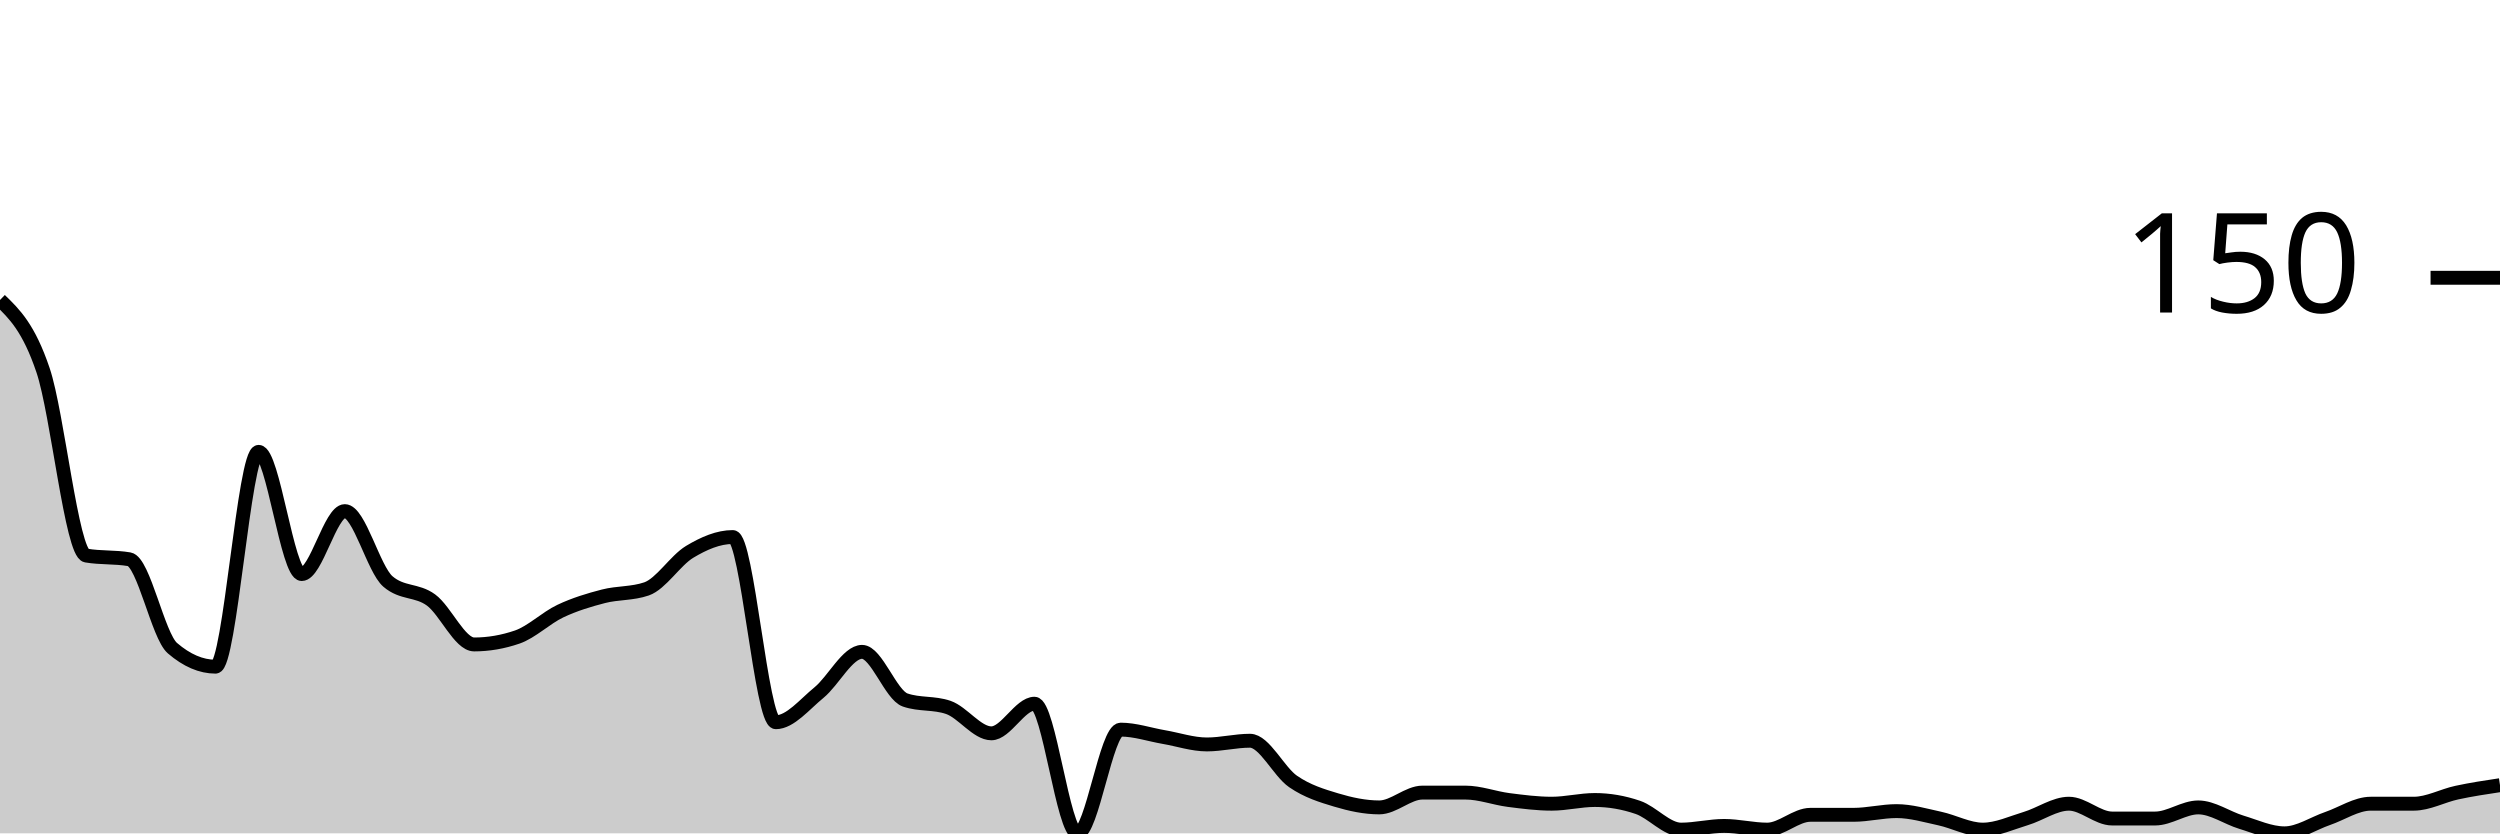
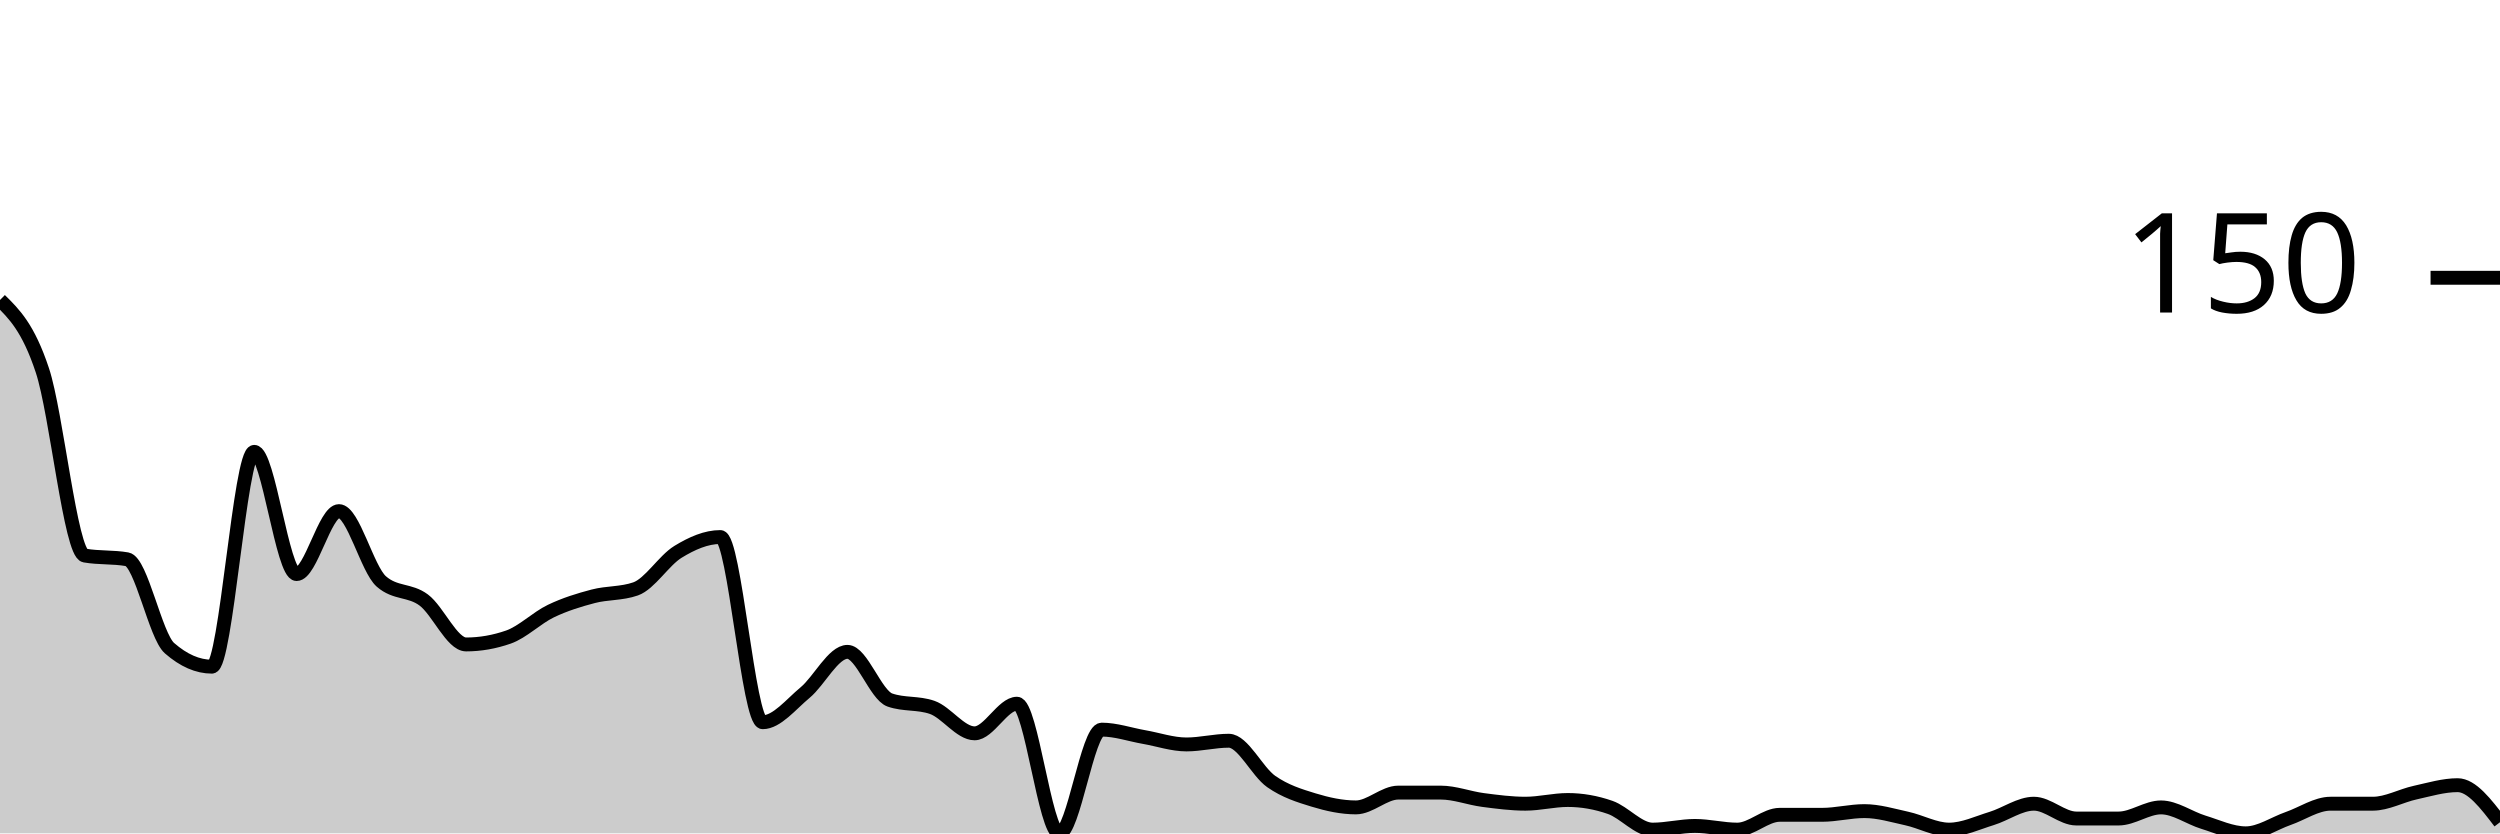
<svg xmlns="http://www.w3.org/2000/svg" viewBox="0 0 180 60">
  <g transform="translate(0,20)">
-     <path class="area" fill="rgba(0, 0, 0, 0.2)" d="M0,1.6C1.034,2.6,2.069,3.6,3.103,6.667C4.138,9.733,5.172,19.822,6.207,20C7.241,20.178,8.276,20.089,9.31,20.267C10.345,20.444,11.379,25.778,12.414,26.667C13.448,27.556,14.483,28,15.517,28C16.552,28,17.586,12.533,18.621,12.533C19.655,12.533,20.69,21.333,21.724,21.333C22.759,21.333,23.793,16.8,24.828,16.8C25.862,16.8,26.897,20.978,27.931,21.867C28.966,22.756,30,22.444,31.034,23.2C32.069,23.956,33.103,26.4,34.138,26.4C35.172,26.4,36.207,26.222,37.241,25.867C38.276,25.511,39.31,24.489,40.345,24C41.379,23.511,42.414,23.2,43.448,22.933C44.483,22.667,45.517,22.756,46.552,22.4C47.586,22.044,48.621,20.356,49.655,19.733C50.69,19.111,51.724,18.667,52.759,18.667C53.793,18.667,54.828,32,55.862,32C56.897,32,57.931,30.711,58.966,29.867C60,29.022,61.034,26.933,62.069,26.933C63.103,26.933,64.138,30.044,65.172,30.4C66.207,30.756,67.241,30.578,68.276,30.933C69.31,31.289,70.345,32.8,71.379,32.8C72.414,32.8,73.448,30.667,74.483,30.667C75.517,30.667,76.552,40,77.586,40C78.621,40,79.655,32.533,80.69,32.533C81.724,32.533,82.759,32.889,83.793,33.067C84.828,33.244,85.862,33.6,86.897,33.6C87.931,33.6,88.966,33.333,90,33.333C91.034,33.333,92.069,35.556,93.103,36.267C94.138,36.978,95.172,37.289,96.207,37.6C97.241,37.911,98.276,38.133,99.31,38.133C100.345,38.133,101.379,37.067,102.414,37.067C103.448,37.067,104.483,37.067,105.517,37.067C106.552,37.067,107.586,37.467,108.621,37.6C109.655,37.733,110.69,37.867,111.724,37.867C112.759,37.867,113.793,37.6,114.828,37.6C115.862,37.6,116.897,37.778,117.931,38.133C118.966,38.489,120,39.733,121.034,39.733C122.069,39.733,123.103,39.467,124.138,39.467C125.172,39.467,126.207,39.733,127.241,39.733C128.276,39.733,129.31,38.667,130.345,38.667C131.379,38.667,132.414,38.667,133.448,38.667C134.483,38.667,135.517,38.4,136.552,38.4C137.586,38.4,138.621,38.711,139.655,38.933C140.69,39.156,141.724,39.733,142.759,39.733C143.793,39.733,144.828,39.244,145.862,38.933C146.897,38.622,147.931,37.867,148.966,37.867C150,37.867,151.034,38.933,152.069,38.933C153.103,38.933,154.138,38.933,155.172,38.933C156.207,38.933,157.241,38.133,158.276,38.133C159.31,38.133,160.345,38.889,161.379,39.2C162.414,39.511,163.448,40,164.483,40C165.517,40,166.552,39.289,167.586,38.933C168.621,38.578,169.655,37.867,170.69,37.867C171.724,37.867,172.759,37.867,173.793,37.867C174.828,37.867,175.862,37.289,176.897,37.067C177.931,36.844,178.966,36.689,180,36.533L180,40C178.966,40,177.931,40,176.897,40C175.862,40,174.828,40,173.793,40C172.759,40,171.724,40,170.69,40C169.655,40,168.621,40,167.586,40C166.552,40,165.517,40,164.483,40C163.448,40,162.414,40,161.379,40C160.345,40,159.31,40,158.276,40C157.241,40,156.207,40,155.172,40C154.138,40,153.103,40,152.069,40C151.034,40,150,40,148.966,40C147.931,40,146.897,40,145.862,40C144.828,40,143.793,40,142.759,40C141.724,40,140.69,40,139.655,40C138.621,40,137.586,40,136.552,40C135.517,40,134.483,40,133.448,40C132.414,40,131.379,40,130.345,40C129.31,40,128.276,40,127.241,40C126.207,40,125.172,40,124.138,40C123.103,40,122.069,40,121.034,40C120,40,118.966,40,117.931,40C116.897,40,115.862,40,114.828,40C113.793,40,112.759,40,111.724,40C110.69,40,109.655,40,108.621,40C107.586,40,106.552,40,105.517,40C104.483,40,103.448,40,102.414,40C101.379,40,100.345,40,99.31,40C98.276,40,97.241,40,96.207,40C95.172,40,94.138,40,93.103,40C92.069,40,91.034,40,90,40C88.966,40,87.931,40,86.897,40C85.862,40,84.828,40,83.793,40C82.759,40,81.724,40,80.69,40C79.655,40,78.621,40,77.586,40C76.552,40,75.517,40,74.483,40C73.448,40,72.414,40,71.379,40C70.345,40,69.31,40,68.276,40C67.241,40,66.207,40,65.172,40C64.138,40,63.103,40,62.069,40C61.034,40,60,40,58.966,40C57.931,40,56.897,40,55.862,40C54.828,40,53.793,40,52.759,40C51.724,40,50.69,40,49.655,40C48.621,40,47.586,40,46.552,40C45.517,40,44.483,40,43.448,40C42.414,40,41.379,40,40.345,40C39.31,40,38.276,40,37.241,40C36.207,40,35.172,40,34.138,40C33.103,40,32.069,40,31.034,40C30,40,28.966,40,27.931,40C26.897,40,25.862,40,24.828,40C23.793,40,22.759,40,21.724,40C20.69,40,19.655,40,18.621,40C17.586,40,16.552,40,15.517,40C14.483,40,13.448,40,12.414,40C11.379,40,10.345,40,9.31,40C8.276,40,7.241,40,6.207,40C5.172,40,4.138,40,3.103,40C2.069,40,1.034,40,0,40Z" />
-     <path class="line" stroke="black" fill="none" d="M0,1.6C1.034,2.6,2.069,3.6,3.103,6.667C4.138,9.733,5.172,19.822,6.207,20C7.241,20.178,8.276,20.089,9.31,20.267C10.345,20.444,11.379,25.778,12.414,26.667C13.448,27.556,14.483,28,15.517,28C16.552,28,17.586,12.533,18.621,12.533C19.655,12.533,20.69,21.333,21.724,21.333C22.759,21.333,23.793,16.8,24.828,16.8C25.862,16.8,26.897,20.978,27.931,21.867C28.966,22.756,30,22.444,31.034,23.2C32.069,23.956,33.103,26.4,34.138,26.4C35.172,26.4,36.207,26.222,37.241,25.867C38.276,25.511,39.31,24.489,40.345,24C41.379,23.511,42.414,23.2,43.448,22.933C44.483,22.667,45.517,22.756,46.552,22.4C47.586,22.044,48.621,20.356,49.655,19.733C50.69,19.111,51.724,18.667,52.759,18.667C53.793,18.667,54.828,32,55.862,32C56.897,32,57.931,30.711,58.966,29.867C60,29.022,61.034,26.933,62.069,26.933C63.103,26.933,64.138,30.044,65.172,30.4C66.207,30.756,67.241,30.578,68.276,30.933C69.31,31.289,70.345,32.8,71.379,32.8C72.414,32.8,73.448,30.667,74.483,30.667C75.517,30.667,76.552,40,77.586,40C78.621,40,79.655,32.533,80.69,32.533C81.724,32.533,82.759,32.889,83.793,33.067C84.828,33.244,85.862,33.6,86.897,33.6C87.931,33.6,88.966,33.333,90,33.333C91.034,33.333,92.069,35.556,93.103,36.267C94.138,36.978,95.172,37.289,96.207,37.6C97.241,37.911,98.276,38.133,99.31,38.133C100.345,38.133,101.379,37.067,102.414,37.067C103.448,37.067,104.483,37.067,105.517,37.067C106.552,37.067,107.586,37.467,108.621,37.6C109.655,37.733,110.69,37.867,111.724,37.867C112.759,37.867,113.793,37.6,114.828,37.6C115.862,37.6,116.897,37.778,117.931,38.133C118.966,38.489,120,39.733,121.034,39.733C122.069,39.733,123.103,39.467,124.138,39.467C125.172,39.467,126.207,39.733,127.241,39.733C128.276,39.733,129.31,38.667,130.345,38.667C131.379,38.667,132.414,38.667,133.448,38.667C134.483,38.667,135.517,38.4,136.552,38.4C137.586,38.4,138.621,38.711,139.655,38.933C140.69,39.156,141.724,39.733,142.759,39.733C143.793,39.733,144.828,39.244,145.862,38.933C146.897,38.622,147.931,37.867,148.966,37.867C150,37.867,151.034,38.933,152.069,38.933C153.103,38.933,154.138,38.933,155.172,38.933C156.207,38.933,157.241,38.133,158.276,38.133C159.31,38.133,160.345,38.889,161.379,39.2C162.414,39.511,163.448,40,164.483,40C165.517,40,166.552,39.289,167.586,38.933C168.621,38.578,169.655,37.867,170.69,37.867C171.724,37.867,172.759,37.867,173.793,37.867C174.828,37.867,175.862,37.289,176.897,37.067C177.931,36.844,178.966,36.689,180,36.533" />
+     <path class="area" fill="rgba(0, 0, 0, 0.2)" d="M0,1.6C1.017,2.6,2.034,3.6,3.051,6.667C4.068,9.733,5.085,19.822,6.102,20C7.119,20.178,8.136,20.089,9.153,20.267C10.169,20.444,11.186,25.778,12.203,26.667C13.22,27.556,14.237,28,15.254,28C16.271,28,17.288,12.533,18.305,12.533C19.322,12.533,20.339,21.333,21.356,21.333C22.373,21.333,23.39,16.8,24.407,16.8C25.424,16.8,26.441,20.978,27.458,21.867C28.475,22.756,29.492,22.444,30.508,23.2C31.525,23.956,32.542,26.4,33.559,26.4C34.576,26.4,35.593,26.222,36.61,25.867C37.627,25.511,38.644,24.489,39.661,24C40.678,23.511,41.695,23.2,42.712,22.933C43.729,22.667,44.746,22.756,45.763,22.4C46.78,22.044,47.797,20.356,48.814,19.733C49.831,19.111,50.847,18.667,51.864,18.667C52.881,18.667,53.898,32,54.915,32C55.932,32,56.949,30.711,57.966,29.867C58.983,29.022,60,26.933,61.017,26.933C62.034,26.933,63.051,30.044,64.068,30.4C65.085,30.756,66.102,30.578,67.119,30.933C68.136,31.289,69.153,32.8,70.169,32.8C71.186,32.8,72.203,30.667,73.22,30.667C74.237,30.667,75.254,40,76.271,40C77.288,40,78.305,32.533,79.322,32.533C80.339,32.533,81.356,32.889,82.373,33.067C83.39,33.244,84.407,33.6,85.424,33.6C86.441,33.6,87.458,33.333,88.475,33.333C89.492,33.333,90.508,35.556,91.525,36.267C92.542,36.978,93.559,37.289,94.576,37.6C95.593,37.911,96.61,38.133,97.627,38.133C98.644,38.133,99.661,37.067,100.678,37.067C101.695,37.067,102.712,37.067,103.729,37.067C104.746,37.067,105.763,37.467,106.78,37.6C107.797,37.733,108.814,37.867,109.831,37.867C110.847,37.867,111.864,37.6,112.881,37.6C113.898,37.6,114.915,37.778,115.932,38.133C116.949,38.489,117.966,39.733,118.983,39.733C120,39.733,121.017,39.467,122.034,39.467C123.051,39.467,124.068,39.733,125.085,39.733C126.102,39.733,127.119,38.667,128.136,38.667C129.153,38.667,130.169,38.667,131.186,38.667C132.203,38.667,133.22,38.4,134.237,38.4C135.254,38.4,136.271,38.711,137.288,38.933C138.305,39.156,139.322,39.733,140.339,39.733C141.356,39.733,142.373,39.244,143.39,38.933C144.407,38.622,145.424,37.867,146.441,37.867C147.458,37.867,148.475,38.933,149.492,38.933C150.508,38.933,151.525,38.933,152.542,38.933C153.559,38.933,154.576,38.133,155.593,38.133C156.61,38.133,157.627,38.889,158.644,39.2C159.661,39.511,160.678,40,161.695,40C162.712,40,163.729,39.289,164.746,38.933C165.763,38.578,166.78,37.867,167.797,37.867C168.814,37.867,169.831,37.867,170.847,37.867C171.864,37.867,172.881,37.289,173.898,37.067C174.915,36.844,175.932,36.533,176.949,36.533C177.966,36.533,178.983,37.867,180,39.2L180,40C178.983,40,177.966,40,176.949,40C175.932,40,174.915,40,173.898,40C172.881,40,171.864,40,170.847,40C169.831,40,168.814,40,167.797,40C166.78,40,165.763,40,164.746,40C163.729,40,162.712,40,161.695,40C160.678,40,159.661,40,158.644,40C157.627,40,156.61,40,155.593,40C154.576,40,153.559,40,152.542,40C151.525,40,150.508,40,149.492,40C148.475,40,147.458,40,146.441,40C145.424,40,144.407,40,143.39,40C142.373,40,141.356,40,140.339,40C139.322,40,138.305,40,137.288,40C136.271,40,135.254,40,134.237,40C133.22,40,132.203,40,131.186,40C130.169,40,129.153,40,128.136,40C127.119,40,126.102,40,125.085,40C124.068,40,123.051,40,122.034,40C121.017,40,120,40,118.983,40C117.966,40,116.949,40,115.932,40C114.915,40,113.898,40,112.881,40C111.864,40,110.847,40,109.831,40C108.814,40,107.797,40,106.78,40C105.763,40,104.746,40,103.729,40C102.712,40,101.695,40,100.678,40C99.661,40,98.644,40,97.627,40C96.61,40,95.593,40,94.576,40C93.559,40,92.542,40,91.525,40C90.508,40,89.492,40,88.475,40C87.458,40,86.441,40,85.424,40C84.407,40,83.39,40,82.373,40C81.356,40,80.339,40,79.322,40C78.305,40,77.288,40,76.271,40C75.254,40,74.237,40,73.22,40C72.203,40,71.186,40,70.169,40C69.153,40,68.136,40,67.119,40C66.102,40,65.085,40,64.068,40C63.051,40,62.034,40,61.017,40C60,40,58.983,40,57.966,40C56.949,40,55.932,40,54.915,40C53.898,40,52.881,40,51.864,40C50.847,40,49.831,40,48.814,40C47.797,40,46.78,40,45.763,40C44.746,40,43.729,40,42.712,40C41.695,40,40.678,40,39.661,40C38.644,40,37.627,40,36.61,40C35.593,40,34.576,40,33.559,40C32.542,40,31.525,40,30.508,40C29.492,40,28.475,40,27.458,40C26.441,40,25.424,40,24.407,40C23.39,40,22.373,40,21.356,40C20.339,40,19.322,40,18.305,40C17.288,40,16.271,40,15.254,40C14.237,40,13.22,40,12.203,40C11.186,40,10.169,40,9.153,40C8.136,40,7.119,40,6.102,40C5.085,40,4.068,40,3.051,40C2.034,40,1.017,40,0,40Z" />
+     <path class="line" stroke="black" fill="none" d="M0,1.6C1.017,2.6,2.034,3.6,3.051,6.667C4.068,9.733,5.085,19.822,6.102,20C7.119,20.178,8.136,20.089,9.153,20.267C10.169,20.444,11.186,25.778,12.203,26.667C13.22,27.556,14.237,28,15.254,28C16.271,28,17.288,12.533,18.305,12.533C19.322,12.533,20.339,21.333,21.356,21.333C22.373,21.333,23.39,16.8,24.407,16.8C25.424,16.8,26.441,20.978,27.458,21.867C28.475,22.756,29.492,22.444,30.508,23.2C31.525,23.956,32.542,26.4,33.559,26.4C34.576,26.4,35.593,26.222,36.61,25.867C37.627,25.511,38.644,24.489,39.661,24C40.678,23.511,41.695,23.2,42.712,22.933C43.729,22.667,44.746,22.756,45.763,22.4C46.78,22.044,47.797,20.356,48.814,19.733C49.831,19.111,50.847,18.667,51.864,18.667C52.881,18.667,53.898,32,54.915,32C55.932,32,56.949,30.711,57.966,29.867C58.983,29.022,60,26.933,61.017,26.933C62.034,26.933,63.051,30.044,64.068,30.4C65.085,30.756,66.102,30.578,67.119,30.933C68.136,31.289,69.153,32.8,70.169,32.8C71.186,32.8,72.203,30.667,73.22,30.667C74.237,30.667,75.254,40,76.271,40C77.288,40,78.305,32.533,79.322,32.533C80.339,32.533,81.356,32.889,82.373,33.067C83.39,33.244,84.407,33.6,85.424,33.6C86.441,33.6,87.458,33.333,88.475,33.333C89.492,33.333,90.508,35.556,91.525,36.267C92.542,36.978,93.559,37.289,94.576,37.6C95.593,37.911,96.61,38.133,97.627,38.133C98.644,38.133,99.661,37.067,100.678,37.067C101.695,37.067,102.712,37.067,103.729,37.067C104.746,37.067,105.763,37.467,106.78,37.6C107.797,37.733,108.814,37.867,109.831,37.867C110.847,37.867,111.864,37.6,112.881,37.6C113.898,37.6,114.915,37.778,115.932,38.133C116.949,38.489,117.966,39.733,118.983,39.733C120,39.733,121.017,39.467,122.034,39.467C123.051,39.467,124.068,39.733,125.085,39.733C126.102,39.733,127.119,38.667,128.136,38.667C129.153,38.667,130.169,38.667,131.186,38.667C132.203,38.667,133.22,38.4,134.237,38.4C135.254,38.4,136.271,38.711,137.288,38.933C138.305,39.156,139.322,39.733,140.339,39.733C141.356,39.733,142.373,39.244,143.39,38.933C144.407,38.622,145.424,37.867,146.441,37.867C147.458,37.867,148.475,38.933,149.492,38.933C150.508,38.933,151.525,38.933,152.542,38.933C153.559,38.933,154.576,38.133,155.593,38.133C156.61,38.133,157.627,38.889,158.644,39.2C159.661,39.511,160.678,40,161.695,40C162.712,40,163.729,39.289,164.746,38.933C165.763,38.578,166.78,37.867,167.797,37.867C168.814,37.867,169.831,37.867,170.847,37.867C171.864,37.867,172.881,37.289,173.898,37.067C174.915,36.844,175.932,36.533,176.949,36.533C177.966,36.533,178.983,37.867,180,39.2" />
    <path class="axis-ceiling" stroke-width="1" stroke="black" fill="none" d="M175,0L180,0" />
    <text class="axis-ceiling-label" font-family="sans-serif" text-anchor="end" font-size="10px" x="170" y="2.5">150</text>
  </g>
</svg>
